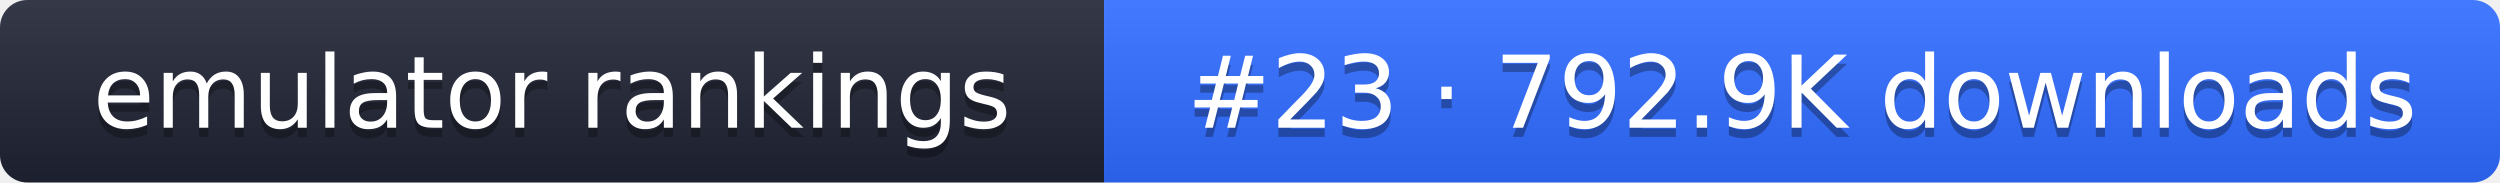
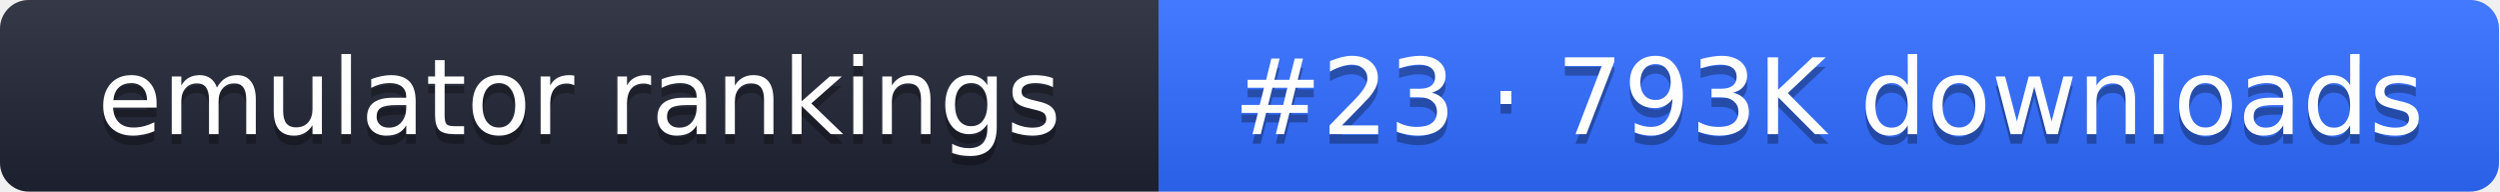
- <svg xmlns="http://www.w3.org/2000/svg" width="274" height="20" role="img" aria-label="emulator rankings: #23 · 792.9K downloads">
+ <svg xmlns="http://www.w3.org/2000/svg" width="261" height="20" role="img" aria-label="emulator rankings: #23 · 793K downloads">
  <linearGradient id="g" x2="0" y2="100%">
    <stop offset="0" stop-color="#fff" stop-opacity=".1" />
    <stop offset="1" stop-opacity=".1" />
  </linearGradient>
  <clipPath id="r">
-     <rect width="274" height="20" rx="3" fill="#fff" />
+     <rect width="261" height="20" rx="3" fill="#fff" />
  </clipPath>
  <g clip-path="url(#r)">
    <rect width="121" height="20" fill="#1f2433" />
-     <rect x="121" width="153" height="20" fill="#2f6bff" />
-     <rect width="274" height="20" fill="url(#g)" />
+     <rect x="121" width="140" height="20" fill="#2f6bff" />
+     <rect width="261" height="20" fill="url(#g)" />
  </g>
  <g fill="#fff" text-anchor="middle" font-family="Verdana,DejaVu Sans,sans-serif" font-size="11">
    <text x="60.5" y="15" fill="#010101" fill-opacity=".3">emulator rankings</text>
    <text x="60.5" y="14">emulator rankings</text>
-     <text x="197.5" y="15" fill="#010101" fill-opacity=".3">#23 · 792.9K downloads</text>
-     <text x="197.5" y="14">#23 · 792.9K downloads</text>
+     <text x="191" y="15" fill="#010101" fill-opacity=".3">#23 · 793K downloads</text>
+     <text x="191" y="14">#23 · 793K downloads</text>
  </g>
</svg>
